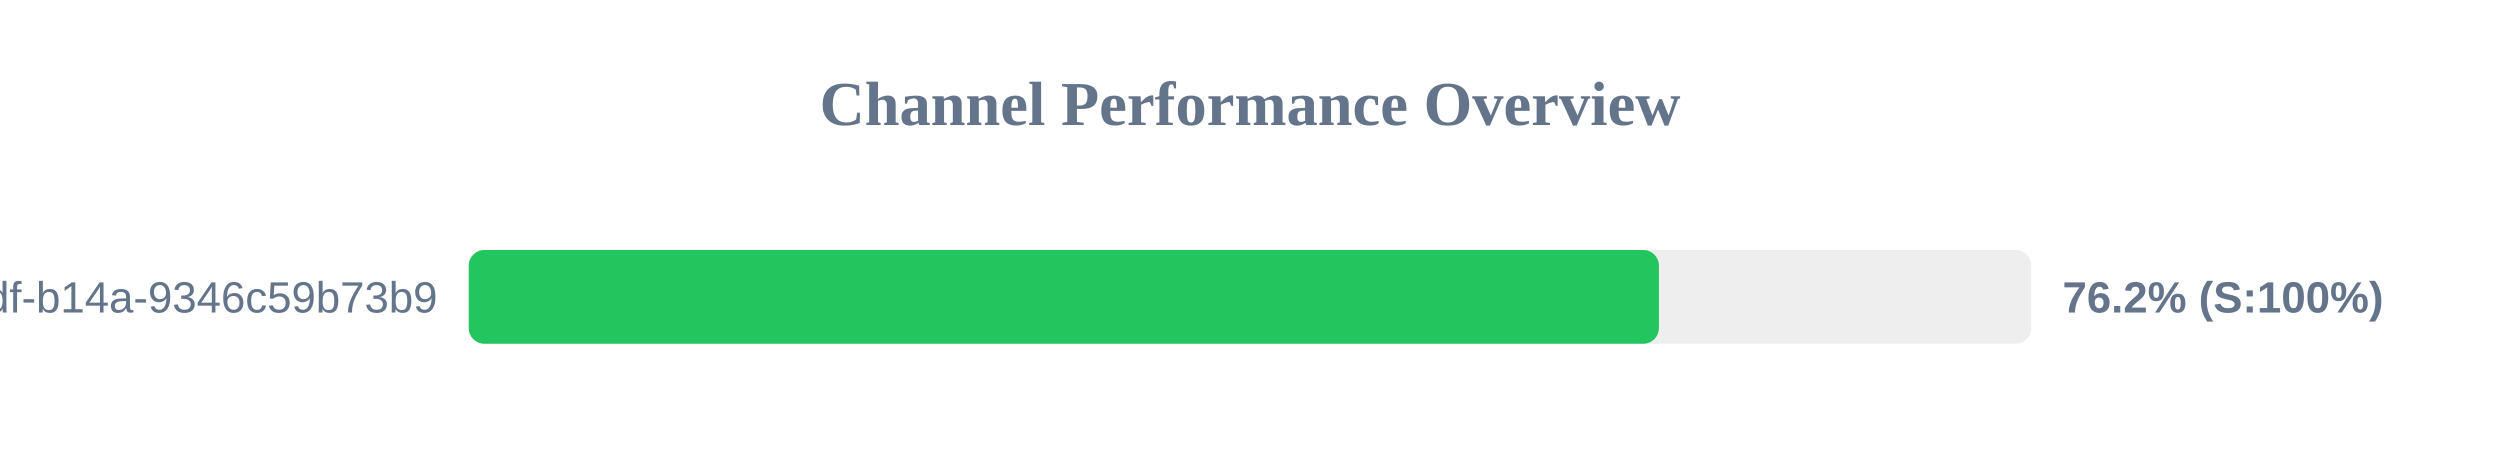
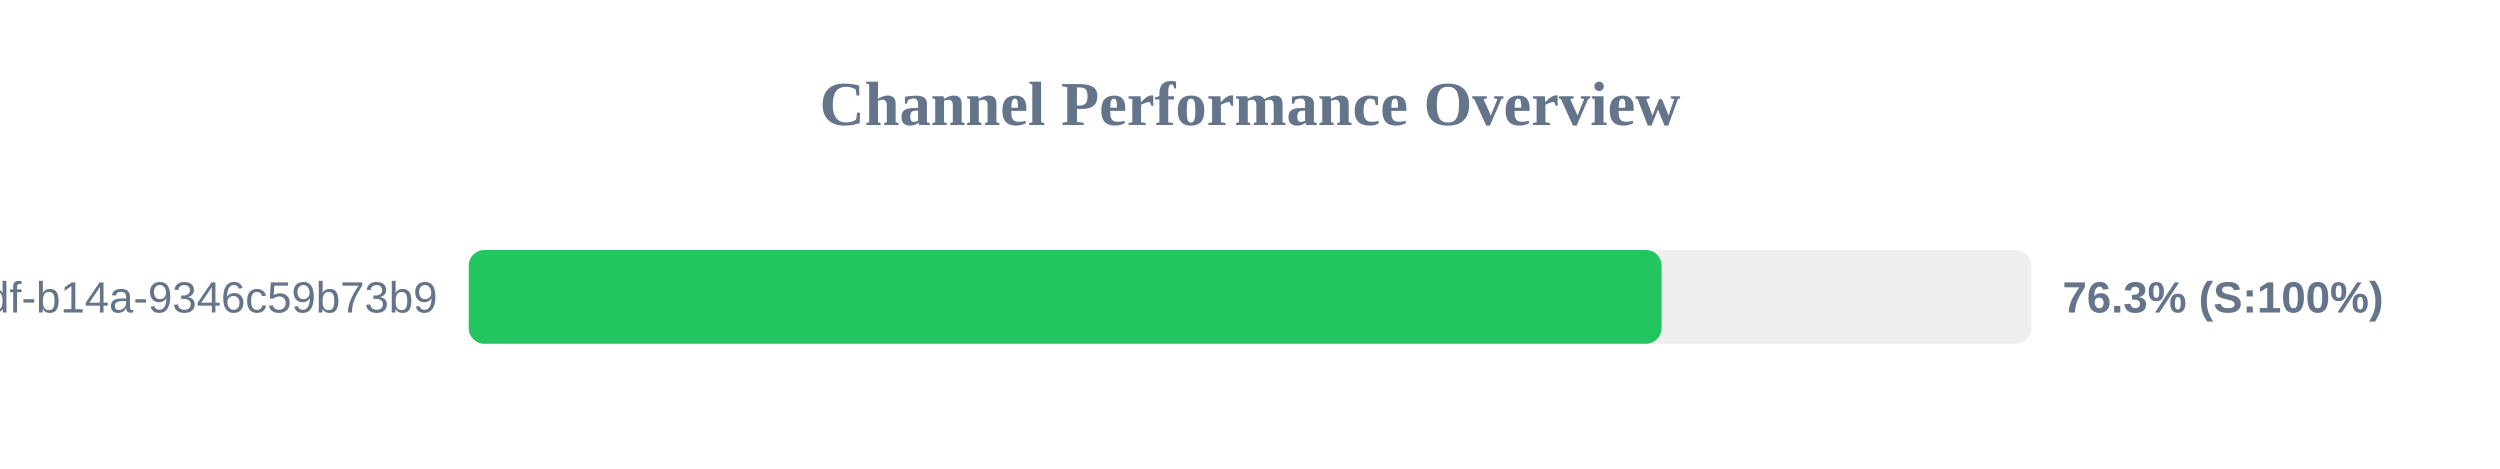
<svg xmlns="http://www.w3.org/2000/svg" width="800" height="150" version="1.1">
  <style>
        .row { font: 14px Arial; fill: #64748b; }
        .score { font: bold 14px Arial; fill: #64748b; }
    </style>
  <text x="400" y="40" text-anchor="middle" font-size="20px" font-weight="bold" fill="#64748b">Channel Performance Overview</text>
  <rect x="150" y="80" width="500" height="30" fill="#eee" rx="5" />
-   <rect x="150" y="80" width="380.85" height="30" fill="#22c55e" rx="5" />
+   <rect x="150" y="80" width="381.7" height="30" fill="#22c55e" rx="5" />
  <text x="140" y="100" text-anchor="end" class="row">?uuid=55ca7a9e-cf90-49df-b14a-9346c59b73b9</text>
-   <text x="660" y="100" text-anchor="start" class="score">76.2% (S:100%)</text>
+   <text x="660" y="100" text-anchor="start" class="score">76.3% (S:100%)</text>
</svg>
